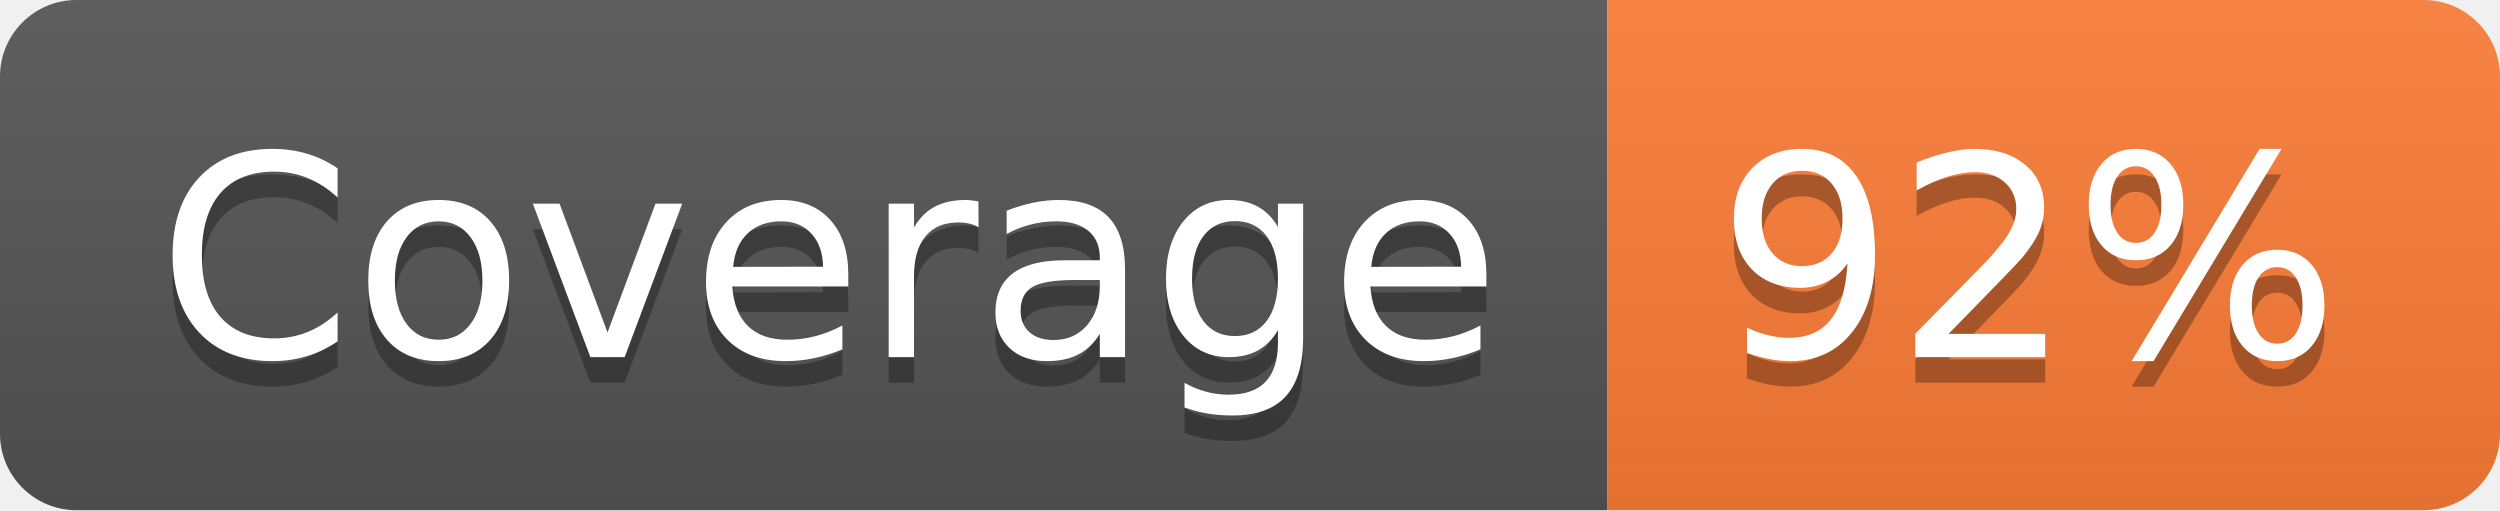
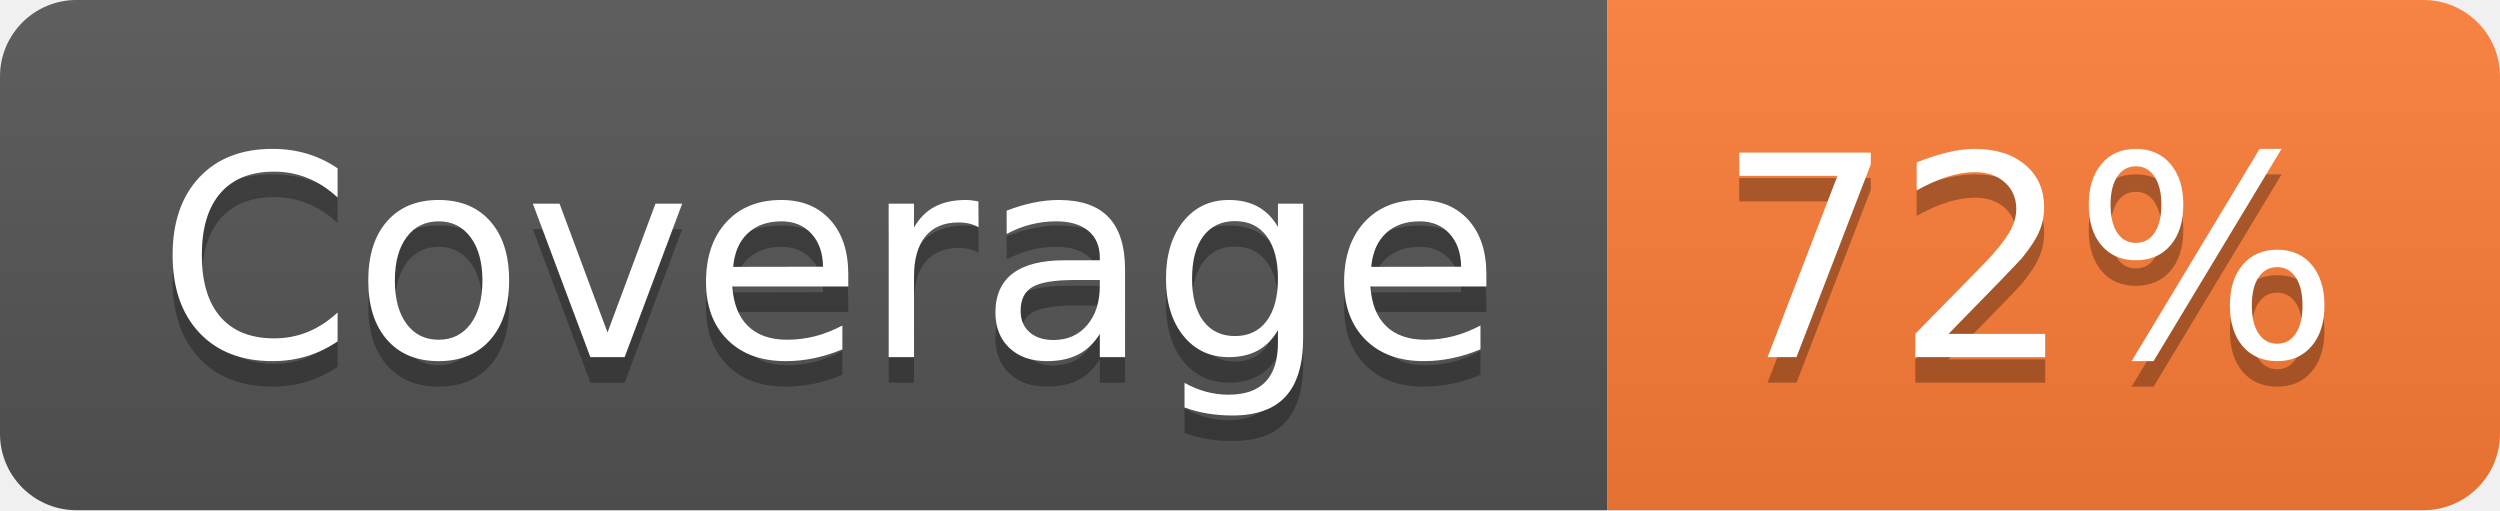
- <svg xmlns="http://www.w3.org/2000/svg" width="98" height="20" role="img" aria-label="Coverage: 92%">
+ <svg xmlns="http://www.w3.org/2000/svg" width="98" height="20" role="img" aria-label="Coverage: 72%">
  <linearGradient id="s" x2="0" y2="100%">
    <stop offset="0" stop-color="#bbb" stop-opacity=".1" />
    <stop offset="1" stop-opacity=".1" />
  </linearGradient>
  <clipPath id="r">
    <rect width="98" height="20" rx="3" fill="#fff" />
  </clipPath>
  <g clip-path="url(#r)">
    <rect width="63" height="20" fill="#555" />
    <rect x="63" width="35" height="20" fill="#fe7d37" />
    <rect width="98" height="20" fill="url(#s)" />
  </g>
  <g fill="#fff" text-anchor="middle" font-family="Verdana,Geneva,DejaVu Sans,sans-serif" text-rendering="geometricPrecision" font-size="110">
    <text aria-hidden="true" x="325" y="150" fill="#010101" fill-opacity=".3" transform="scale(.1)" textLength="530">Coverage</text>
    <text x="325" y="140" transform="scale(.1)" fill="#fff" textLength="530">Coverage</text>
-     <text aria-hidden="true" x="795" y="150" fill="#010101" fill-opacity=".3" transform="scale(.1)" textLength="250">92%</text>
-     <text x="795" y="140" transform="scale(.1)" fill="#fff" textLength="250">92%</text>
+     <text aria-hidden="true" x="795" y="150" fill="#010101" fill-opacity=".3" transform="scale(.1)" textLength="250">72%</text>
+     <text x="795" y="140" transform="scale(.1)" fill="#fff" textLength="250">72%</text>
  </g>
</svg>
